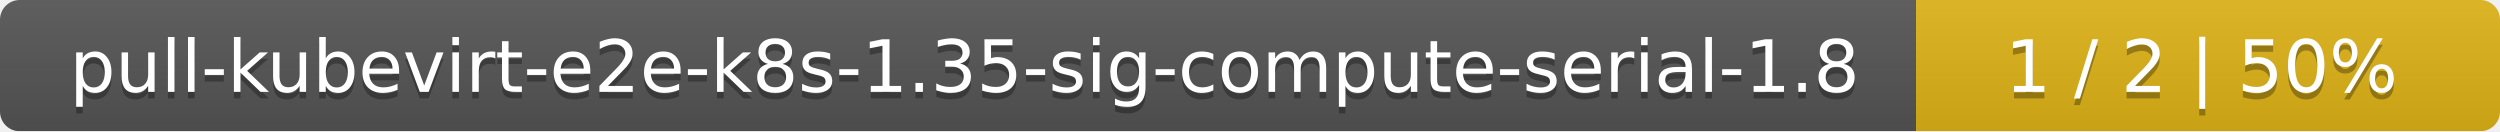
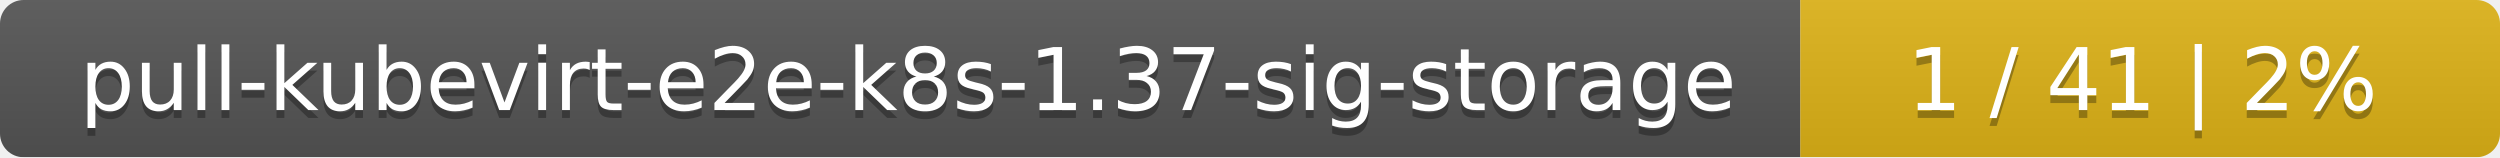
- <svg xmlns="http://www.w3.org/2000/svg" width="381" height="20">
+ <svg xmlns="http://www.w3.org/2000/svg" width="318" height="20">
  <linearGradient id="smooth" x2="0" y2="100%">
    <stop offset="0" stop-color="#bbb" stop-opacity=".1" />
    <stop offset="1" stop-opacity=".1" />
  </linearGradient>
  <mask id="round">
-     <rect width="381" height="20" rx="3" fill="#fff" />
+     <rect width="318" height="20" rx="3" fill="#fff" />
  </mask>
  <g mask="url(#round)">
-     <rect width="292" height="20" fill="#555" />
-     <rect x="292" width="89" height="20" fill="#dfb317" />
-     <rect width="381" height="20" fill="url(#smooth)" />
+     <rect width="229" height="20" fill="#555" />
+     <rect x="229" width="89" height="20" fill="#dfb317" />
+     <rect width="318" height="20" fill="url(#smooth)" />
  </g>
  <g fill="#fff" text-anchor="middle" font-family="DejaVu Sans,Verdana,Geneva,sans-serif" font-size="11">
-     <text x="147" y="15" fill="#010101" fill-opacity=".3">pull-kubevirt-e2e-k8s-1.35-sig-compute-serial-1.8</text>
-     <text x="147" y="14">pull-kubevirt-e2e-k8s-1.35-sig-compute-serial-1.8</text>
-     <text x="335.5" y="15" fill="#010101" fill-opacity=".3">1 / 2    |    50%</text>
-     <text x="335.5" y="14">1 / 2    |    50%</text>
+     <text x="115.5" y="15" fill="#010101" fill-opacity=".3">pull-kubevirt-e2e-k8s-1.37-sig-storage</text>
+     <text x="115.5" y="14">pull-kubevirt-e2e-k8s-1.37-sig-storage</text>
+     <text x="272.5" y="15" fill="#010101" fill-opacity=".3">1 / 41    |    2%</text>
+     <text x="272.5" y="14">1 / 41    |    2%</text>
  </g>
</svg>
